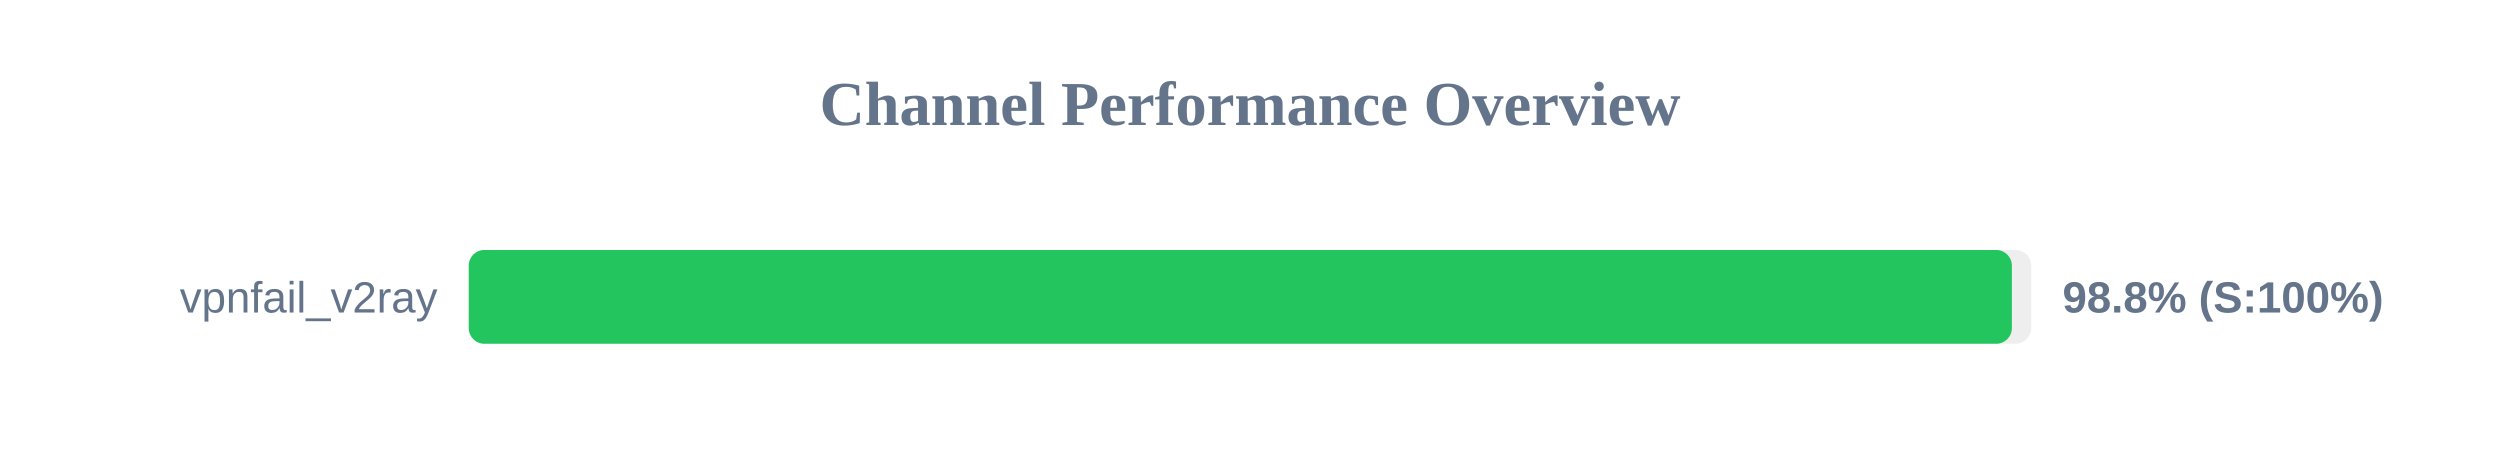
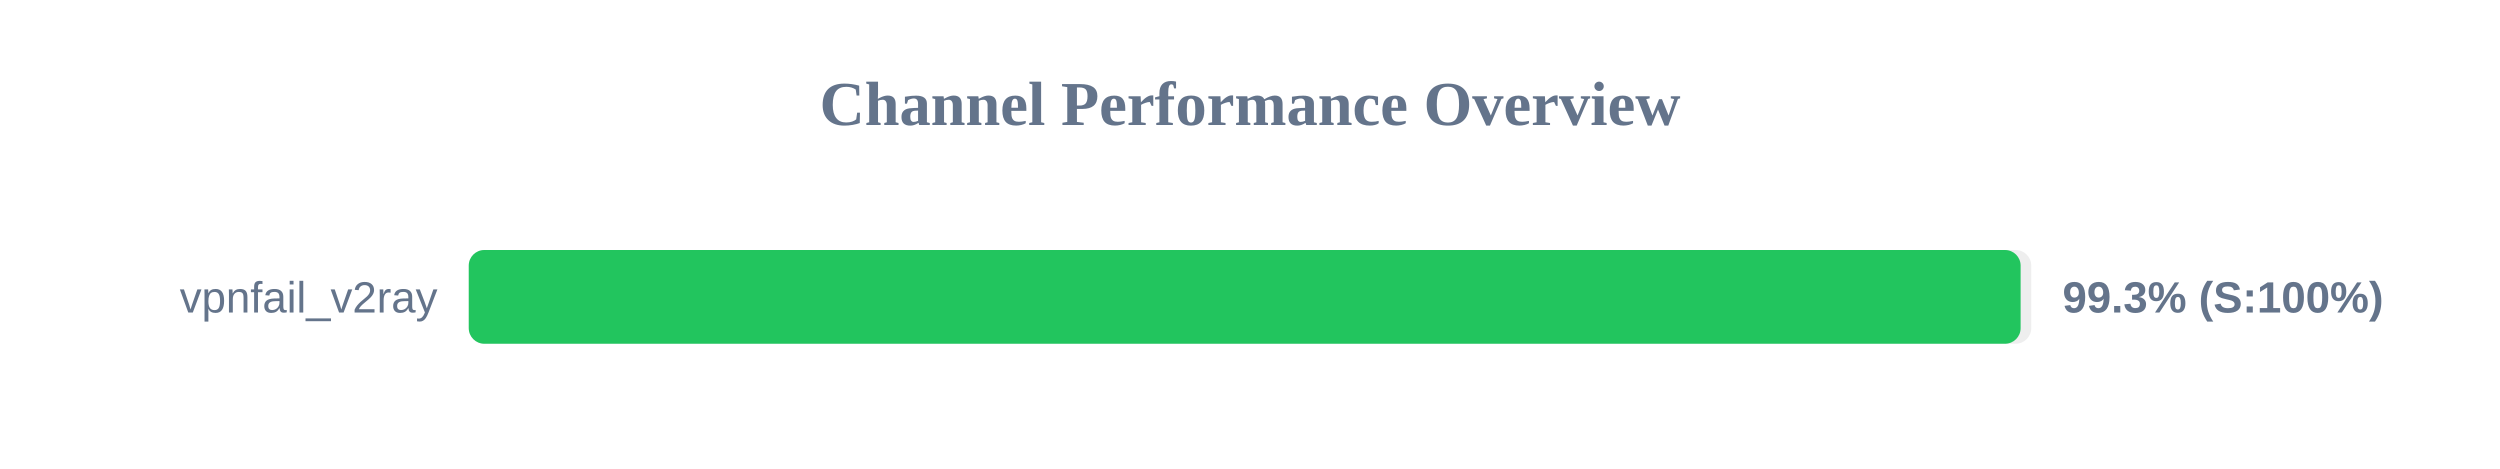
<svg xmlns="http://www.w3.org/2000/svg" width="800" height="150" version="1.1">
  <style>
        .row { font: 14px Arial; fill: #64748b; }
        .score { font: bold 14px Arial; fill: #64748b; }
    </style>
  <text x="400" y="40" text-anchor="middle" font-size="20px" font-weight="bold" fill="#64748b">Channel Performance Overview</text>
  <rect x="150" y="80" width="500" height="30" fill="#eee" rx="5" />
-   <rect x="150" y="80" width="493.8" height="30" fill="#22c55e" rx="5" />
+   <rect x="150" y="80" width="496.6" height="30" fill="#22c55e" rx="5" />
  <text x="140" y="100" text-anchor="end" class="row">vpnfail_v2ray</text>
-   <text x="660" y="100" text-anchor="start" class="score">98.8% (S:100%)</text>
+   <text x="660" y="100" text-anchor="start" class="score">99.3% (S:100%)</text>
</svg>
